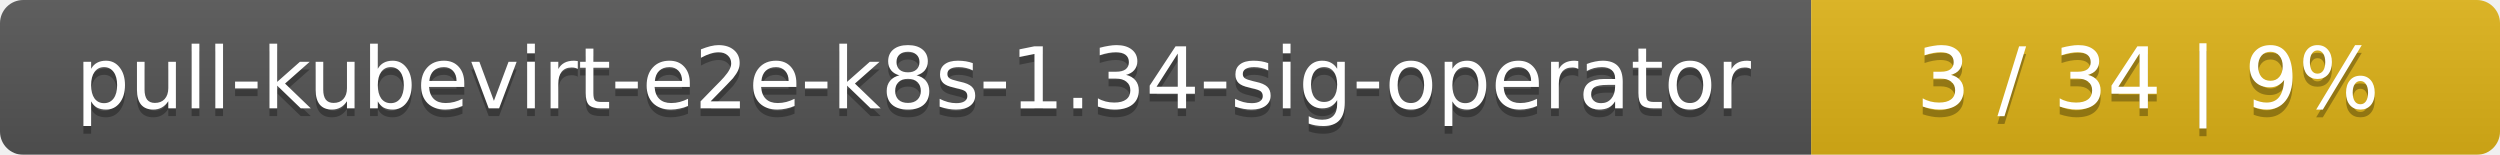
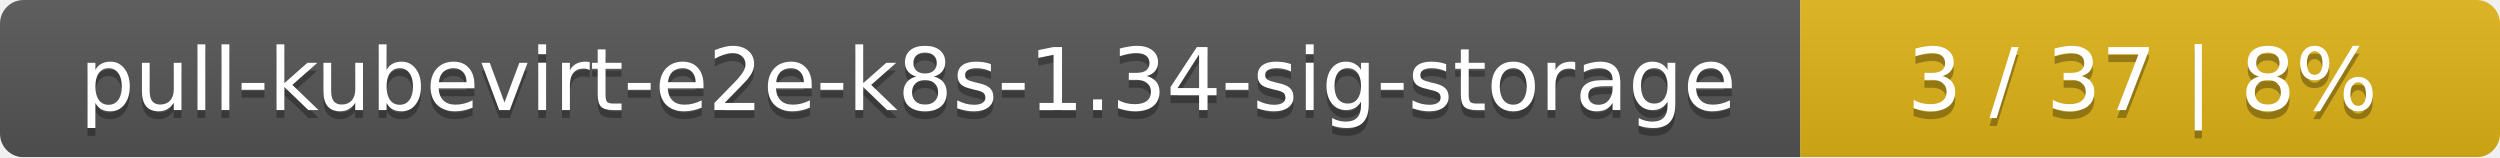
- <svg xmlns="http://www.w3.org/2000/svg" width="323" height="20">
+ <svg xmlns="http://www.w3.org/2000/svg" width="318" height="20">
  <linearGradient id="smooth" x2="0" y2="100%">
    <stop offset="0" stop-color="#bbb" stop-opacity=".1" />
    <stop offset="1" stop-opacity=".1" />
  </linearGradient>
  <mask id="round">
-     <rect width="323" height="20" rx="3" fill="#fff" />
+     <rect width="318" height="20" rx="3" fill="#fff" />
  </mask>
  <g mask="url(#round)">
-     <rect width="234" height="20" fill="#555" />
-     <rect x="234" width="89" height="20" fill="#dfb317" />
-     <rect width="323" height="20" fill="url(#smooth)" />
+     <rect width="229" height="20" fill="#555" />
+     <rect x="229" width="89" height="20" fill="#dfb317" />
+     <rect width="318" height="20" fill="url(#smooth)" />
  </g>
  <g fill="#fff" text-anchor="middle" font-family="DejaVu Sans,Verdana,Geneva,sans-serif" font-size="11">
-     <text x="118" y="15" fill="#010101" fill-opacity=".3">pull-kubevirt-e2e-k8s-1.34-sig-operator</text>
-     <text x="118" y="14">pull-kubevirt-e2e-k8s-1.34-sig-operator</text>
-     <text x="277.5" y="15" fill="#010101" fill-opacity=".3">3 / 34    |    9%</text>
-     <text x="277.5" y="14">3 / 34    |    9%</text>
+     <text x="115.5" y="15" fill="#010101" fill-opacity=".3">pull-kubevirt-e2e-k8s-1.34-sig-storage</text>
+     <text x="115.5" y="14">pull-kubevirt-e2e-k8s-1.34-sig-storage</text>
+     <text x="272.5" y="15" fill="#010101" fill-opacity=".3">3 / 37    |    8%</text>
+     <text x="272.5" y="14">3 / 37    |    8%</text>
  </g>
</svg>
